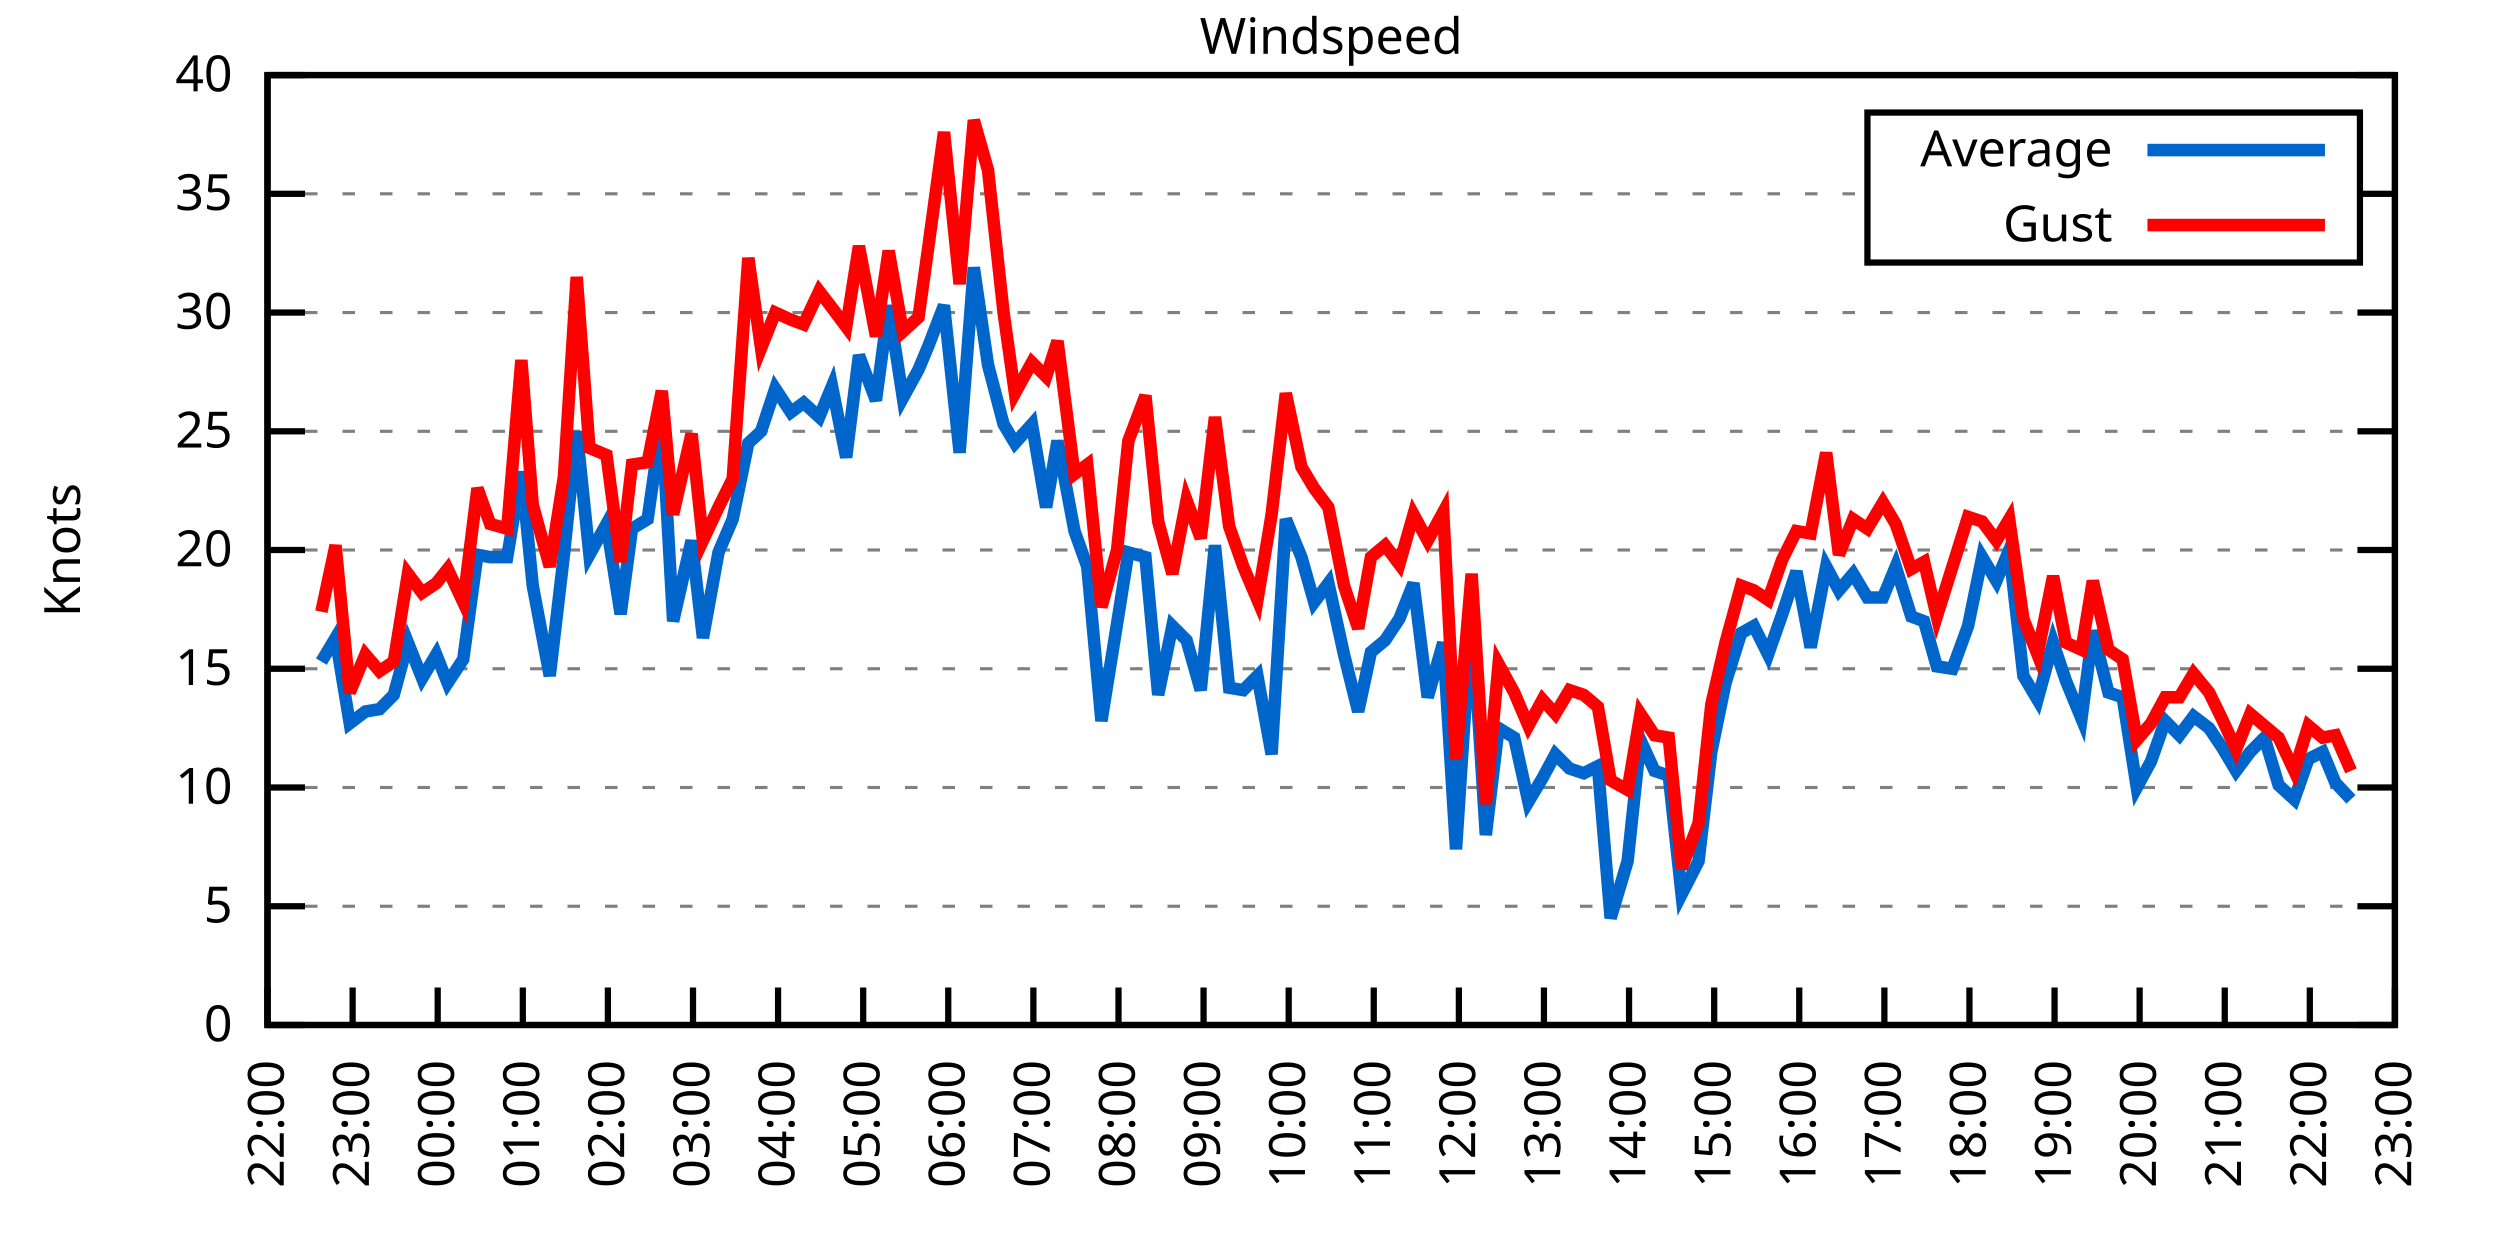
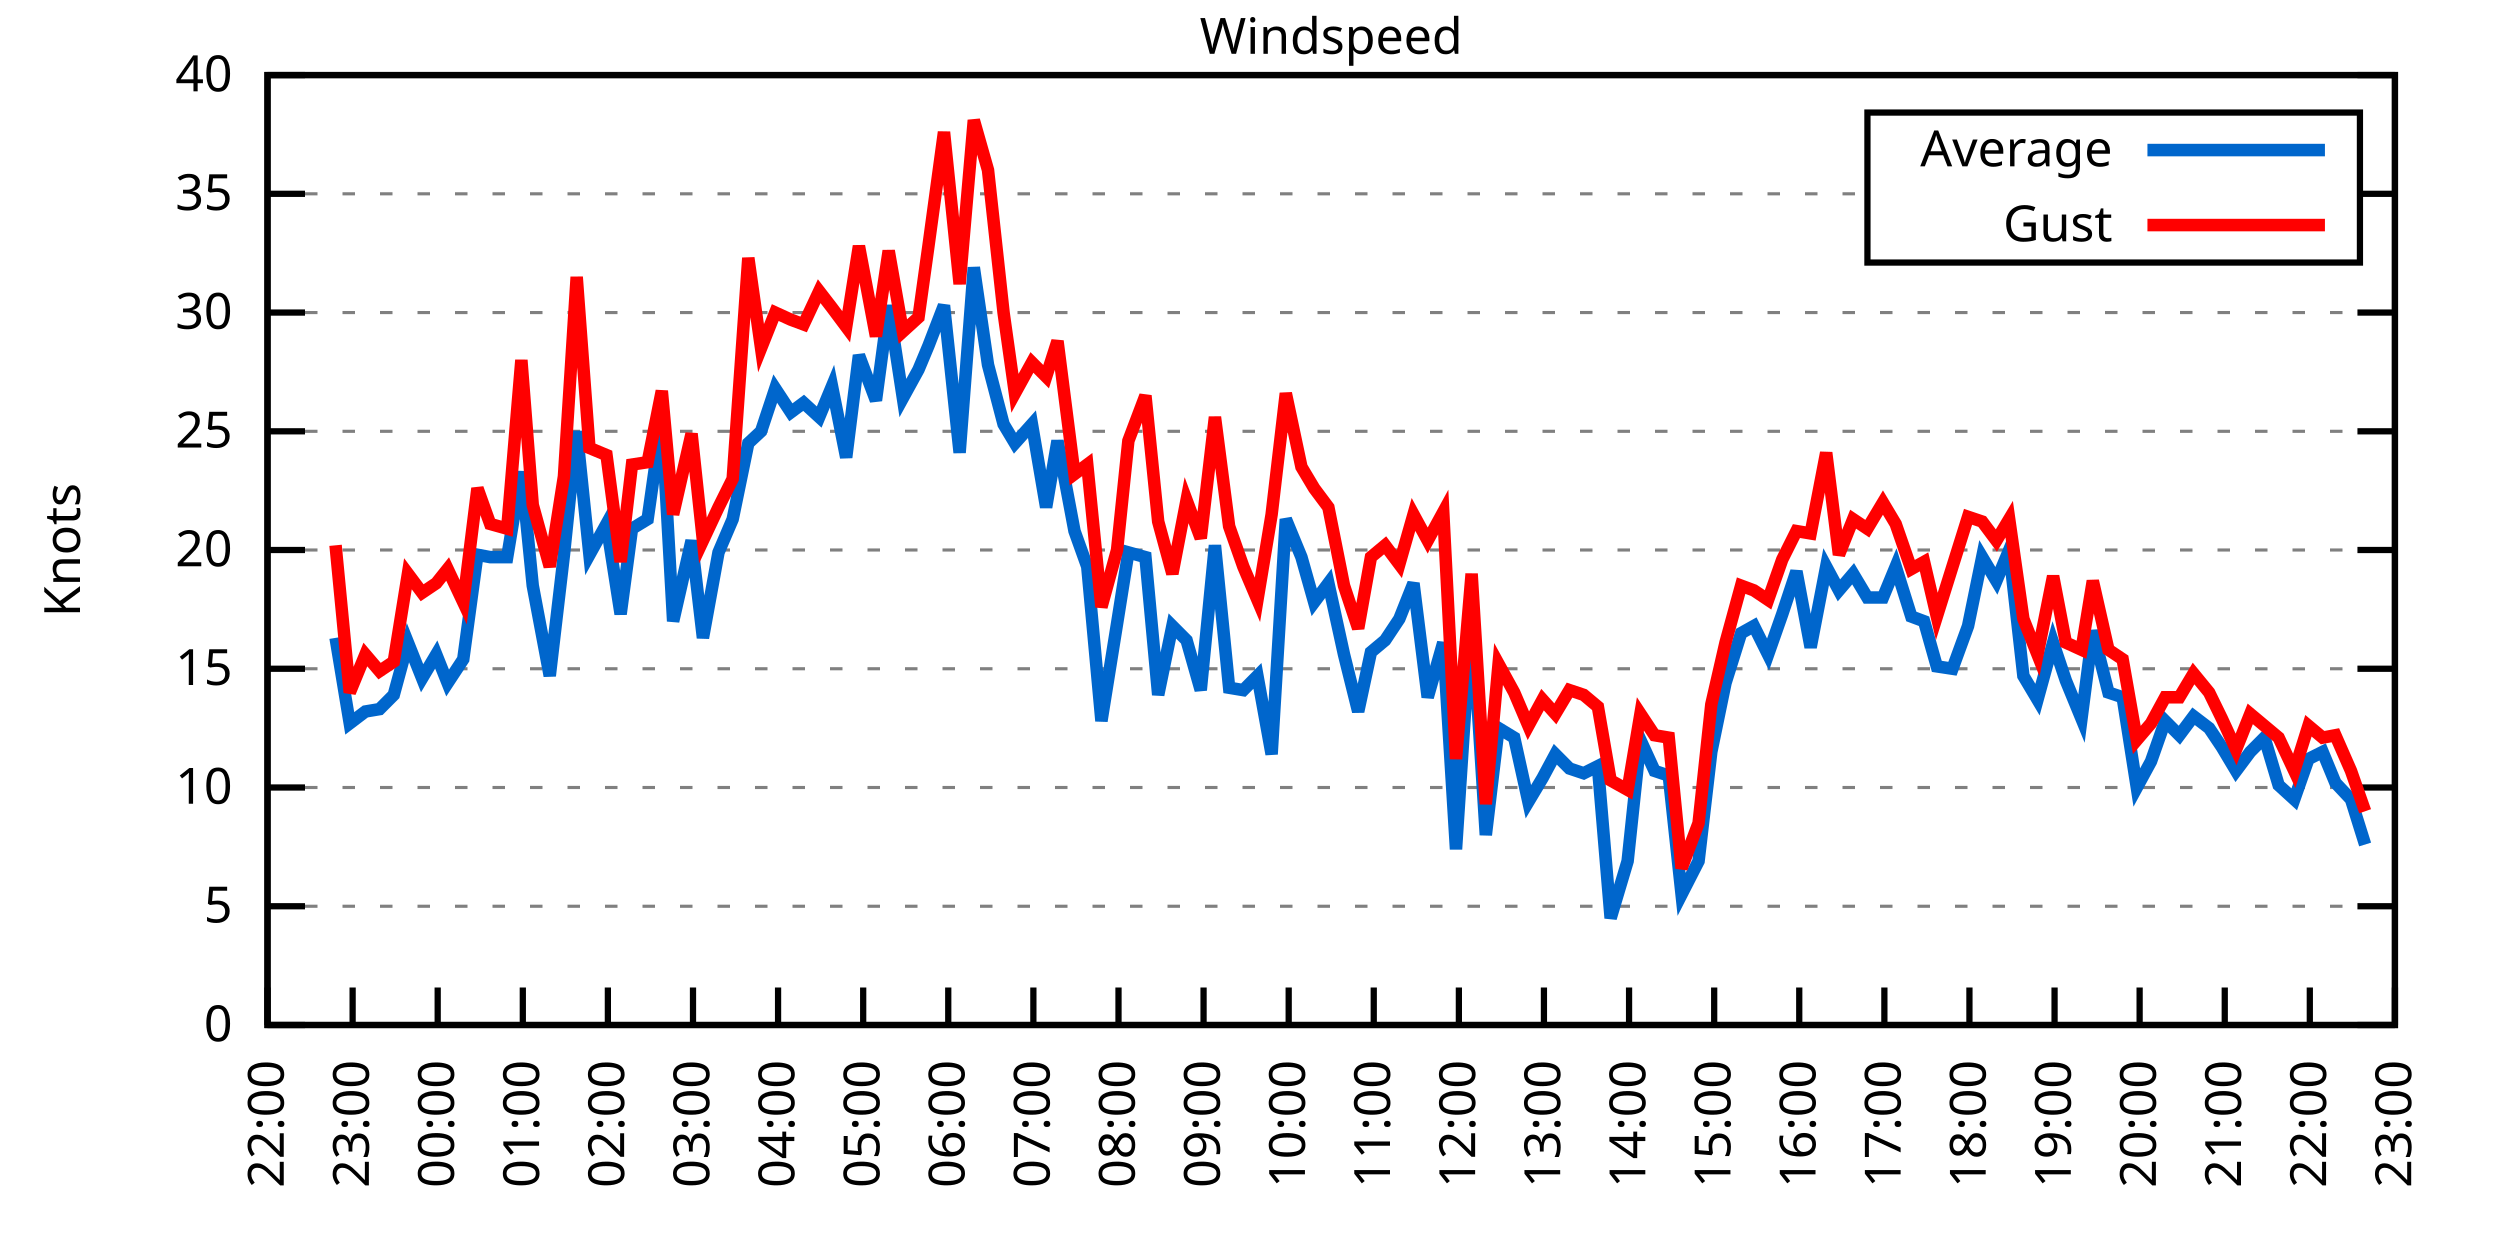
<svg xmlns="http://www.w3.org/2000/svg" xmlns:xlink="http://www.w3.org/1999/xlink" width="400" height="200" viewBox="0 0 400 200">
  <g id="gnuplot_canvas">
    <rect x="0" y="0" width="400" height="200" fill="none" />
    <defs>
      <circle id="gpDot" r="0.5" stroke-width="0.5" stroke="currentColor" />
      <path id="gpPt0" stroke-width="0.333" stroke="currentColor" d="M-1,0 h2 M0,-1 v2" />
      <path id="gpPt1" stroke-width="0.333" stroke="currentColor" d="M-1,-1 L1,1 M1,-1 L-1,1" />
      <path id="gpPt2" stroke-width="0.333" stroke="currentColor" d="M-1,0 L1,0 M0,-1 L0,1 M-1,-1 L1,1 M-1,1 L1,-1" />
      <rect id="gpPt3" stroke-width="0.333" stroke="currentColor" x="-1" y="-1" width="2" height="2" />
      <rect id="gpPt4" stroke-width="0.333" stroke="currentColor" fill="currentColor" x="-1" y="-1" width="2" height="2" />
      <circle id="gpPt5" stroke-width="0.333" stroke="currentColor" cx="0" cy="0" r="1" />
      <use xlink:href="#gpPt5" id="gpPt6" fill="currentColor" stroke="none" />
      <path id="gpPt7" stroke-width="0.333" stroke="currentColor" d="M0,-1.33 L-1.33,0.67 L1.33,0.67 z" />
      <use xlink:href="#gpPt7" id="gpPt8" fill="currentColor" stroke="none" />
      <use xlink:href="#gpPt7" id="gpPt9" stroke="currentColor" transform="rotate(180)" />
      <use xlink:href="#gpPt9" id="gpPt10" fill="currentColor" stroke="none" />
      <use xlink:href="#gpPt3" id="gpPt11" stroke="currentColor" transform="rotate(45)" />
      <use xlink:href="#gpPt11" id="gpPt12" fill="currentColor" stroke="none" />
      <path id="gpPt13" stroke-width="0.333" stroke="currentColor" d="M0,1.330 L1.265,0.411 L0.782,-1.067 L-0.782,-1.076 L-1.265,0.411 z" />
      <use xlink:href="#gpPt13" id="gpPt14" fill="currentColor" stroke="none" />
      <filter id="textbox" filterUnits="objectBoundingBox" x="0" y="0" height="1" width="1">
        <feFlood flood-color="white" flood-opacity="1" result="bgnd" />
        <feComposite in="SourceGraphic" in2="bgnd" operator="atop" />
      </filter>
      <filter id="greybox" filterUnits="objectBoundingBox" x="0" y="0" height="1" width="1">
        <feFlood flood-color="lightgrey" flood-opacity="1" result="grey" />
        <feComposite in="SourceGraphic" in2="grey" operator="atop" />
      </filter>
    </defs>
    <g fill="none" color="white" stroke="currentColor" stroke-width="1.00" stroke-linecap="butt" stroke-linejoin="miter">
</g>
    <g fill="none" color="black" stroke="currentColor" stroke-width="1.00" stroke-linecap="butt" stroke-linejoin="miter">
      <g stroke="none" shape-rendering="crispEdges">
        <polygon fill="rgb(255, 255, 255)" points="42.80,164.00 383.18,164.00 383.18,12.02 42.80,12.02 " />
      </g>
    </g>
    <g fill="none" color="black" stroke="currentColor" stroke-width="1.00" stroke-linecap="butt" stroke-linejoin="miter">
</g>
    <g fill="none" color="black" stroke="black" stroke-width="0.50" stroke-linecap="butt" stroke-linejoin="miter">
</g>
    <g fill="none" color="gray" stroke="currentColor" stroke-width="0.50" stroke-linecap="butt" stroke-linejoin="miter">
      <path stroke="gray" stroke-dasharray="2,4" class="gridline" d="M42.80,164.00 L383.19,164.00  " />
    </g>
    <g fill="none" color="gray" stroke="gray" stroke-width="1.00" stroke-linecap="butt" stroke-linejoin="miter">
</g>
    <g fill="none" color="black" stroke="currentColor" stroke-width="1.00" stroke-linecap="butt" stroke-linejoin="miter">
      <path stroke="black" d="M42.80,164.00 L48.80,164.00 M383.19,164.00 L377.19,164.00  " />
      <g transform="translate(37.20,166.60)" stroke="none" fill="black" font-family="Sans" font-size="8.00" text-anchor="end">
        <text>
          <tspan font-family="Sans"> 0</tspan>
        </text>
      </g>
    </g>
    <g fill="none" color="black" stroke="currentColor" stroke-width="1.00" stroke-linecap="butt" stroke-linejoin="miter">
</g>
    <g fill="none" color="black" stroke="black" stroke-width="0.50" stroke-linecap="butt" stroke-linejoin="miter">
</g>
    <g fill="none" color="gray" stroke="currentColor" stroke-width="0.50" stroke-linecap="butt" stroke-linejoin="miter">
      <path stroke="gray" stroke-dasharray="2,4" class="gridline" d="M42.80,145.00 L383.19,145.00  " />
    </g>
    <g fill="none" color="gray" stroke="gray" stroke-width="1.00" stroke-linecap="butt" stroke-linejoin="miter">
</g>
    <g fill="none" color="black" stroke="currentColor" stroke-width="1.00" stroke-linecap="butt" stroke-linejoin="miter">
      <path stroke="black" d="M42.80,145.00 L48.80,145.00 M383.19,145.00 L377.19,145.00  " />
      <g transform="translate(37.20,147.60)" stroke="none" fill="black" font-family="Sans" font-size="8.00" text-anchor="end">
        <text>
          <tspan font-family="Sans"> 5</tspan>
        </text>
      </g>
    </g>
    <g fill="none" color="black" stroke="currentColor" stroke-width="1.00" stroke-linecap="butt" stroke-linejoin="miter">
</g>
    <g fill="none" color="black" stroke="black" stroke-width="0.50" stroke-linecap="butt" stroke-linejoin="miter">
</g>
    <g fill="none" color="gray" stroke="currentColor" stroke-width="0.50" stroke-linecap="butt" stroke-linejoin="miter">
      <path stroke="gray" stroke-dasharray="2,4" class="gridline" d="M42.80,126.00 L383.19,126.00  " />
    </g>
    <g fill="none" color="gray" stroke="gray" stroke-width="1.00" stroke-linecap="butt" stroke-linejoin="miter">
</g>
    <g fill="none" color="black" stroke="currentColor" stroke-width="1.00" stroke-linecap="butt" stroke-linejoin="miter">
      <path stroke="black" d="M42.80,126.00 L48.80,126.00 M383.19,126.00 L377.19,126.00  " />
      <g transform="translate(37.20,128.60)" stroke="none" fill="black" font-family="Sans" font-size="8.00" text-anchor="end">
        <text>
          <tspan font-family="Sans"> 10</tspan>
        </text>
      </g>
    </g>
    <g fill="none" color="black" stroke="currentColor" stroke-width="1.00" stroke-linecap="butt" stroke-linejoin="miter">
</g>
    <g fill="none" color="black" stroke="black" stroke-width="0.50" stroke-linecap="butt" stroke-linejoin="miter">
</g>
    <g fill="none" color="gray" stroke="currentColor" stroke-width="0.50" stroke-linecap="butt" stroke-linejoin="miter">
      <path stroke="gray" stroke-dasharray="2,4" class="gridline" d="M42.80,107.00 L383.19,107.00  " />
    </g>
    <g fill="none" color="gray" stroke="gray" stroke-width="1.00" stroke-linecap="butt" stroke-linejoin="miter">
</g>
    <g fill="none" color="black" stroke="currentColor" stroke-width="1.00" stroke-linecap="butt" stroke-linejoin="miter">
      <path stroke="black" d="M42.80,107.00 L48.80,107.00 M383.19,107.00 L377.19,107.00  " />
      <g transform="translate(37.20,109.60)" stroke="none" fill="black" font-family="Sans" font-size="8.00" text-anchor="end">
        <text>
          <tspan font-family="Sans"> 15</tspan>
        </text>
      </g>
    </g>
    <g fill="none" color="black" stroke="currentColor" stroke-width="1.00" stroke-linecap="butt" stroke-linejoin="miter">
</g>
    <g fill="none" color="black" stroke="black" stroke-width="0.50" stroke-linecap="butt" stroke-linejoin="miter">
</g>
    <g fill="none" color="gray" stroke="currentColor" stroke-width="0.50" stroke-linecap="butt" stroke-linejoin="miter">
      <path stroke="gray" stroke-dasharray="2,4" class="gridline" d="M42.80,88.00 L383.19,88.00  " />
    </g>
    <g fill="none" color="gray" stroke="gray" stroke-width="1.00" stroke-linecap="butt" stroke-linejoin="miter">
</g>
    <g fill="none" color="black" stroke="currentColor" stroke-width="1.00" stroke-linecap="butt" stroke-linejoin="miter">
      <path stroke="black" d="M42.80,88.00 L48.80,88.00 M383.19,88.00 L377.19,88.00  " />
      <g transform="translate(37.20,90.60)" stroke="none" fill="black" font-family="Sans" font-size="8.00" text-anchor="end">
        <text>
          <tspan font-family="Sans"> 20</tspan>
        </text>
      </g>
    </g>
    <g fill="none" color="black" stroke="currentColor" stroke-width="1.00" stroke-linecap="butt" stroke-linejoin="miter">
</g>
    <g fill="none" color="black" stroke="black" stroke-width="0.50" stroke-linecap="butt" stroke-linejoin="miter">
</g>
    <g fill="none" color="gray" stroke="currentColor" stroke-width="0.50" stroke-linecap="butt" stroke-linejoin="miter">
      <path stroke="gray" stroke-dasharray="2,4" class="gridline" d="M42.80,69.01 L383.19,69.01  " />
    </g>
    <g fill="none" color="gray" stroke="gray" stroke-width="1.00" stroke-linecap="butt" stroke-linejoin="miter">
</g>
    <g fill="none" color="black" stroke="currentColor" stroke-width="1.00" stroke-linecap="butt" stroke-linejoin="miter">
      <path stroke="black" d="M42.80,69.01 L48.80,69.01 M383.19,69.01 L377.19,69.01  " />
      <g transform="translate(37.20,71.61)" stroke="none" fill="black" font-family="Sans" font-size="8.00" text-anchor="end">
        <text>
          <tspan font-family="Sans"> 25</tspan>
        </text>
      </g>
    </g>
    <g fill="none" color="black" stroke="currentColor" stroke-width="1.00" stroke-linecap="butt" stroke-linejoin="miter">
</g>
    <g fill="none" color="black" stroke="black" stroke-width="0.50" stroke-linecap="butt" stroke-linejoin="miter">
</g>
    <g fill="none" color="gray" stroke="currentColor" stroke-width="0.50" stroke-linecap="butt" stroke-linejoin="miter">
      <path stroke="gray" stroke-dasharray="2,4" class="gridline" d="M42.80,50.01 L383.19,50.01  " />
    </g>
    <g fill="none" color="gray" stroke="gray" stroke-width="1.00" stroke-linecap="butt" stroke-linejoin="miter">
</g>
    <g fill="none" color="black" stroke="currentColor" stroke-width="1.00" stroke-linecap="butt" stroke-linejoin="miter">
      <path stroke="black" d="M42.80,50.01 L48.80,50.01 M383.19,50.01 L377.19,50.01  " />
      <g transform="translate(37.20,52.61)" stroke="none" fill="black" font-family="Sans" font-size="8.00" text-anchor="end">
        <text>
          <tspan font-family="Sans"> 30</tspan>
        </text>
      </g>
    </g>
    <g fill="none" color="black" stroke="currentColor" stroke-width="1.00" stroke-linecap="butt" stroke-linejoin="miter">
</g>
    <g fill="none" color="black" stroke="black" stroke-width="0.50" stroke-linecap="butt" stroke-linejoin="miter">
</g>
    <g fill="none" color="gray" stroke="currentColor" stroke-width="0.50" stroke-linecap="butt" stroke-linejoin="miter">
      <path stroke="gray" stroke-dasharray="2,4" class="gridline" d="M42.80,31.01 L298.79,31.01 M377.59,31.01 L383.19,31.01  " />
    </g>
    <g fill="none" color="gray" stroke="gray" stroke-width="1.00" stroke-linecap="butt" stroke-linejoin="miter">
</g>
    <g fill="none" color="black" stroke="currentColor" stroke-width="1.00" stroke-linecap="butt" stroke-linejoin="miter">
      <path stroke="black" d="M42.80,31.01 L48.80,31.01 M383.19,31.01 L377.19,31.01  " />
      <g transform="translate(37.20,33.61)" stroke="none" fill="black" font-family="Sans" font-size="8.00" text-anchor="end">
        <text>
          <tspan font-family="Sans"> 35</tspan>
        </text>
      </g>
    </g>
    <g fill="none" color="black" stroke="currentColor" stroke-width="1.00" stroke-linecap="butt" stroke-linejoin="miter">
</g>
    <g fill="none" color="black" stroke="black" stroke-width="0.50" stroke-linecap="butt" stroke-linejoin="miter">
</g>
    <g fill="none" color="gray" stroke="currentColor" stroke-width="0.50" stroke-linecap="butt" stroke-linejoin="miter">
      <path stroke="gray" stroke-dasharray="2,4" class="gridline" d="M42.80,12.01 L383.19,12.01  " />
    </g>
    <g fill="none" color="gray" stroke="gray" stroke-width="1.00" stroke-linecap="butt" stroke-linejoin="miter">
</g>
    <g fill="none" color="black" stroke="currentColor" stroke-width="1.00" stroke-linecap="butt" stroke-linejoin="miter">
      <path stroke="black" d="M42.80,12.01 L48.80,12.01 M383.19,12.01 L377.19,12.01  " />
      <g transform="translate(37.20,14.61)" stroke="none" fill="black" font-family="Sans" font-size="8.00" text-anchor="end">
        <text>
          <tspan font-family="Sans"> 40</tspan>
        </text>
      </g>
    </g>
    <g fill="none" color="black" stroke="currentColor" stroke-width="1.00" stroke-linecap="butt" stroke-linejoin="miter">
      <path stroke="black" d="M42.80,164.00 L42.80,158.00  " />
      <g transform="translate(45.40,169.60) rotate(270.00)" stroke="none" fill="black" font-family="Sans" font-size="8.00" text-anchor="end">
        <text>
          <tspan font-family="Sans">22:00</tspan>
        </text>
      </g>
    </g>
    <g fill="none" color="black" stroke="currentColor" stroke-width="1.00" stroke-linecap="butt" stroke-linejoin="miter">
      <path stroke="black" d="M56.42,164.00 L56.42,158.00  " />
      <g transform="translate(59.02,169.60) rotate(270.00)" stroke="none" fill="black" font-family="Sans" font-size="8.00" text-anchor="end">
        <text>
          <tspan font-family="Sans">23:00</tspan>
        </text>
      </g>
    </g>
    <g fill="none" color="black" stroke="currentColor" stroke-width="1.00" stroke-linecap="butt" stroke-linejoin="miter">
      <path stroke="black" d="M70.03,164.00 L70.03,158.00  " />
      <g transform="translate(72.63,169.60) rotate(270.00)" stroke="none" fill="black" font-family="Sans" font-size="8.00" text-anchor="end">
        <text>
          <tspan font-family="Sans">00:00</tspan>
        </text>
      </g>
    </g>
    <g fill="none" color="black" stroke="currentColor" stroke-width="1.00" stroke-linecap="butt" stroke-linejoin="miter">
      <path stroke="black" d="M83.65,164.00 L83.65,158.00  " />
      <g transform="translate(86.25,169.60) rotate(270.00)" stroke="none" fill="black" font-family="Sans" font-size="8.00" text-anchor="end">
        <text>
          <tspan font-family="Sans">01:00</tspan>
        </text>
      </g>
    </g>
    <g fill="none" color="black" stroke="currentColor" stroke-width="1.00" stroke-linecap="butt" stroke-linejoin="miter">
      <path stroke="black" d="M97.26,164.00 L97.26,158.00  " />
      <g transform="translate(99.86,169.60) rotate(270.00)" stroke="none" fill="black" font-family="Sans" font-size="8.00" text-anchor="end">
        <text>
          <tspan font-family="Sans">02:00</tspan>
        </text>
      </g>
    </g>
    <g fill="none" color="black" stroke="currentColor" stroke-width="1.00" stroke-linecap="butt" stroke-linejoin="miter">
      <path stroke="black" d="M110.88,164.00 L110.88,158.00  " />
      <g transform="translate(113.48,169.60) rotate(270.00)" stroke="none" fill="black" font-family="Sans" font-size="8.00" text-anchor="end">
        <text>
          <tspan font-family="Sans">03:00</tspan>
        </text>
      </g>
    </g>
    <g fill="none" color="black" stroke="currentColor" stroke-width="1.00" stroke-linecap="butt" stroke-linejoin="miter">
      <path stroke="black" d="M124.49,164.00 L124.49,158.00  " />
      <g transform="translate(127.09,169.60) rotate(270.00)" stroke="none" fill="black" font-family="Sans" font-size="8.00" text-anchor="end">
        <text>
          <tspan font-family="Sans">04:00</tspan>
        </text>
      </g>
    </g>
    <g fill="none" color="black" stroke="currentColor" stroke-width="1.00" stroke-linecap="butt" stroke-linejoin="miter">
      <path stroke="black" d="M138.11,164.00 L138.11,158.00  " />
      <g transform="translate(140.71,169.60) rotate(270.00)" stroke="none" fill="black" font-family="Sans" font-size="8.00" text-anchor="end">
        <text>
          <tspan font-family="Sans">05:00</tspan>
        </text>
      </g>
    </g>
    <g fill="none" color="black" stroke="currentColor" stroke-width="1.00" stroke-linecap="butt" stroke-linejoin="miter">
      <path stroke="black" d="M151.72,164.00 L151.72,158.00  " />
      <g transform="translate(154.32,169.60) rotate(270.00)" stroke="none" fill="black" font-family="Sans" font-size="8.00" text-anchor="end">
        <text>
          <tspan font-family="Sans">06:00</tspan>
        </text>
      </g>
    </g>
    <g fill="none" color="black" stroke="currentColor" stroke-width="1.00" stroke-linecap="butt" stroke-linejoin="miter">
      <path stroke="black" d="M165.34,164.00 L165.34,158.00  " />
      <g transform="translate(167.94,169.60) rotate(270.00)" stroke="none" fill="black" font-family="Sans" font-size="8.00" text-anchor="end">
        <text>
          <tspan font-family="Sans">07:00</tspan>
        </text>
      </g>
    </g>
    <g fill="none" color="black" stroke="currentColor" stroke-width="1.00" stroke-linecap="butt" stroke-linejoin="miter">
      <path stroke="black" d="M178.96,164.00 L178.96,158.00  " />
      <g transform="translate(181.56,169.60) rotate(270.00)" stroke="none" fill="black" font-family="Sans" font-size="8.00" text-anchor="end">
        <text>
          <tspan font-family="Sans">08:00</tspan>
        </text>
      </g>
    </g>
    <g fill="none" color="black" stroke="currentColor" stroke-width="1.00" stroke-linecap="butt" stroke-linejoin="miter">
      <path stroke="black" d="M192.57,164.00 L192.57,158.00  " />
      <g transform="translate(195.17,169.60) rotate(270.00)" stroke="none" fill="black" font-family="Sans" font-size="8.00" text-anchor="end">
        <text>
          <tspan font-family="Sans">09:00</tspan>
        </text>
      </g>
    </g>
    <g fill="none" color="black" stroke="currentColor" stroke-width="1.00" stroke-linecap="butt" stroke-linejoin="miter">
      <path stroke="black" d="M206.19,164.00 L206.19,158.00  " />
      <g transform="translate(208.79,169.60) rotate(270.00)" stroke="none" fill="black" font-family="Sans" font-size="8.00" text-anchor="end">
        <text>
          <tspan font-family="Sans">10:00</tspan>
        </text>
      </g>
    </g>
    <g fill="none" color="black" stroke="currentColor" stroke-width="1.00" stroke-linecap="butt" stroke-linejoin="miter">
      <path stroke="black" d="M219.80,164.00 L219.80,158.00  " />
      <g transform="translate(222.40,169.60) rotate(270.00)" stroke="none" fill="black" font-family="Sans" font-size="8.00" text-anchor="end">
        <text>
          <tspan font-family="Sans">11:00</tspan>
        </text>
      </g>
    </g>
    <g fill="none" color="black" stroke="currentColor" stroke-width="1.00" stroke-linecap="butt" stroke-linejoin="miter">
      <path stroke="black" d="M233.42,164.00 L233.42,158.00  " />
      <g transform="translate(236.02,169.60) rotate(270.00)" stroke="none" fill="black" font-family="Sans" font-size="8.00" text-anchor="end">
        <text>
          <tspan font-family="Sans">12:00</tspan>
        </text>
      </g>
    </g>
    <g fill="none" color="black" stroke="currentColor" stroke-width="1.00" stroke-linecap="butt" stroke-linejoin="miter">
      <path stroke="black" d="M247.03,164.00 L247.03,158.00  " />
      <g transform="translate(249.63,169.60) rotate(270.00)" stroke="none" fill="black" font-family="Sans" font-size="8.00" text-anchor="end">
        <text>
          <tspan font-family="Sans">13:00</tspan>
        </text>
      </g>
    </g>
    <g fill="none" color="black" stroke="currentColor" stroke-width="1.00" stroke-linecap="butt" stroke-linejoin="miter">
      <path stroke="black" d="M260.65,164.00 L260.65,158.00  " />
      <g transform="translate(263.25,169.60) rotate(270.00)" stroke="none" fill="black" font-family="Sans" font-size="8.00" text-anchor="end">
        <text>
          <tspan font-family="Sans">14:00</tspan>
        </text>
      </g>
    </g>
    <g fill="none" color="black" stroke="currentColor" stroke-width="1.00" stroke-linecap="butt" stroke-linejoin="miter">
      <path stroke="black" d="M274.27,164.00 L274.27,158.00  " />
      <g transform="translate(276.87,169.60) rotate(270.00)" stroke="none" fill="black" font-family="Sans" font-size="8.00" text-anchor="end">
        <text>
          <tspan font-family="Sans">15:00</tspan>
        </text>
      </g>
    </g>
    <g fill="none" color="black" stroke="currentColor" stroke-width="1.00" stroke-linecap="butt" stroke-linejoin="miter">
      <path stroke="black" d="M287.88,164.00 L287.88,158.00  " />
      <g transform="translate(290.48,169.60) rotate(270.00)" stroke="none" fill="black" font-family="Sans" font-size="8.00" text-anchor="end">
        <text>
          <tspan font-family="Sans">16:00</tspan>
        </text>
      </g>
    </g>
    <g fill="none" color="black" stroke="currentColor" stroke-width="1.00" stroke-linecap="butt" stroke-linejoin="miter">
      <path stroke="black" d="M301.50,164.00 L301.50,158.00  " />
      <g transform="translate(304.10,169.60) rotate(270.00)" stroke="none" fill="black" font-family="Sans" font-size="8.00" text-anchor="end">
        <text>
          <tspan font-family="Sans">17:00</tspan>
        </text>
      </g>
    </g>
    <g fill="none" color="black" stroke="currentColor" stroke-width="1.00" stroke-linecap="butt" stroke-linejoin="miter">
      <path stroke="black" d="M315.11,164.00 L315.11,158.00  " />
      <g transform="translate(317.71,169.60) rotate(270.00)" stroke="none" fill="black" font-family="Sans" font-size="8.00" text-anchor="end">
        <text>
          <tspan font-family="Sans">18:00</tspan>
        </text>
      </g>
    </g>
    <g fill="none" color="black" stroke="currentColor" stroke-width="1.00" stroke-linecap="butt" stroke-linejoin="miter">
      <path stroke="black" d="M328.73,164.00 L328.73,158.00  " />
      <g transform="translate(331.33,169.60) rotate(270.00)" stroke="none" fill="black" font-family="Sans" font-size="8.00" text-anchor="end">
        <text>
          <tspan font-family="Sans">19:00</tspan>
        </text>
      </g>
    </g>
    <g fill="none" color="black" stroke="currentColor" stroke-width="1.00" stroke-linecap="butt" stroke-linejoin="miter">
      <path stroke="black" d="M342.34,164.00 L342.34,158.00  " />
      <g transform="translate(344.94,169.60) rotate(270.00)" stroke="none" fill="black" font-family="Sans" font-size="8.00" text-anchor="end">
        <text>
          <tspan font-family="Sans">20:00</tspan>
        </text>
      </g>
    </g>
    <g fill="none" color="black" stroke="currentColor" stroke-width="1.00" stroke-linecap="butt" stroke-linejoin="miter">
      <path stroke="black" d="M355.96,164.00 L355.96,158.00  " />
      <g transform="translate(358.56,169.60) rotate(270.00)" stroke="none" fill="black" font-family="Sans" font-size="8.00" text-anchor="end">
        <text>
          <tspan font-family="Sans">21:00</tspan>
        </text>
      </g>
    </g>
    <g fill="none" color="black" stroke="currentColor" stroke-width="1.00" stroke-linecap="butt" stroke-linejoin="miter">
      <path stroke="black" d="M369.57,164.00 L369.57,158.00  " />
      <g transform="translate(372.17,169.60) rotate(270.00)" stroke="none" fill="black" font-family="Sans" font-size="8.00" text-anchor="end">
        <text>
          <tspan font-family="Sans">22:00</tspan>
        </text>
      </g>
    </g>
    <g fill="none" color="black" stroke="currentColor" stroke-width="1.00" stroke-linecap="butt" stroke-linejoin="miter">
      <path stroke="black" d="M383.19,164.00 L383.19,158.00  " />
      <g transform="translate(385.79,169.60) rotate(270.00)" stroke="none" fill="black" font-family="Sans" font-size="8.00" text-anchor="end">
        <text>
          <tspan font-family="Sans">23:00</tspan>
        </text>
      </g>
    </g>
    <g fill="none" color="black" stroke="currentColor" stroke-width="1.00" stroke-linecap="butt" stroke-linejoin="miter">
</g>
    <g fill="none" color="black" stroke="currentColor" stroke-width="1.00" stroke-linecap="butt" stroke-linejoin="miter">
      <path stroke="black" d="M42.80,12.01 L42.80,164.00 L383.19,164.00 L383.19,12.01 L42.80,12.01 Z  " />
    </g>
    <g fill="none" color="black" stroke="currentColor" stroke-width="1.00" stroke-linecap="butt" stroke-linejoin="miter">
</g>
    <g fill="none" color="black" stroke="currentColor" stroke-width="1.00" stroke-linecap="butt" stroke-linejoin="miter">
      <path stroke="black" d="M298.79,42.01 L298.79,18.01 L377.59,18.01 L377.59,42.01 L298.79,42.01 Z  " />
    </g>
    <g id="Windspeed_plot_1">
      <g fill="none" color="white" stroke="black" stroke-width="2.00" stroke-linecap="butt" stroke-linejoin="miter">
</g>
      <g fill="none" color="black" stroke="currentColor" stroke-width="2.00" stroke-linecap="butt" stroke-linejoin="miter">
        <g transform="translate(337.99,26.61)" stroke="none" fill="black" font-family="Sans" font-size="8.00" text-anchor="end">
          <text>
            <tspan font-family="Sans">Average</tspan>
          </text>
        </g>
      </g>
      <g fill="none" color="black" stroke="currentColor" stroke-width="2.00" stroke-linecap="butt" stroke-linejoin="miter">
-         <path stroke="rgb(  0, 102, 204)" d="M343.59,24.01 L371.99,24.01 M51.42,105.86 L53.69,102.06 L55.96,115.74 L58.46,113.84 L60.73,113.46 L63.00,111.18   L65.27,102.82 L67.54,108.52 L69.80,104.72 L71.62,109.28 L74.12,105.48 L76.39,88.76 L78.43,89.14 L81.15,89.14   L83.42,75.47 L85.24,93.70 L87.96,108.14 L90.23,88.76 L92.27,69.01 L94.31,88.76 L97.04,83.83 L99.30,98.26   L101.12,84.59 L103.62,83.07 L105.89,67.11 L107.70,99.40 L110.65,86.49 L112.47,102.06 L114.96,88.38 L117.23,83.07   L119.73,70.91 L121.77,69.01 L124.04,62.17 L126.54,65.97 L128.58,64.45 L131.07,66.73 L133.12,61.79 L135.39,73.19   L137.43,56.85 L140.15,64.07 L142.19,48.87 L144.46,63.69 L146.96,59.13 L148.55,55.33 L151.04,48.87 L153.54,72.43   L155.81,42.79 L158.08,58.37 L160.57,67.87 L162.39,70.91 L165.11,67.87 L167.38,81.17 L169.20,70.53 L171.92,84.97   L173.96,90.66 L176.23,115.36 L178.73,99.78 L180.54,88.38 L183.27,89.14 L185.31,111.18 L187.58,100.16 L189.85,102.44   L192.12,110.42 L194.39,87.25 L196.66,110.04 L198.93,110.42 L201.19,108.14 L203.46,120.68 L205.73,83.07 L208.23,89.14   L210.27,96.36 L212.54,93.32 L215.04,104.72 L217.31,113.84 L219.35,104.34 L221.62,102.44 L223.89,99.02 L226.16,93.32   L228.43,111.56 L230.92,102.82 L232.96,135.88 L235.46,97.88 L237.73,133.60 L239.77,116.50 L242.27,118.02 L244.54,128.28   L246.81,124.48 L248.85,120.68 L251.12,122.96 L253.39,123.72 L255.66,122.58 L257.70,146.90 L260.42,137.78 L262.47,118.40   L264.73,123.34 L267.00,124.10 L269.05,143.10 L271.77,137.78 L273.81,120.30 L276.08,109.28 L278.58,101.30 L280.62,100.16   L282.89,104.72 L285.16,98.26 L287.43,91.42 L289.70,103.58 L292.19,90.66 L294.23,94.46 L296.50,91.80 L298.77,95.60   L301.27,95.60 L303.31,90.66 L305.81,98.64 L307.85,99.40 L309.89,106.62 L312.39,107.00 L314.89,100.16 L317.15,89.14   L319.42,92.94 L321.47,88.00 L323.74,108.14 L326.00,111.94 L328.50,102.82 L330.54,108.90 L333.04,114.98 L334.85,100.92   L337.35,110.80 L339.62,111.56 L341.89,126.00 L344.16,121.82 L346.43,115.36 L348.70,117.64 L350.97,114.60 L353.46,116.50   L355.50,119.54 L357.77,123.34 L360.04,120.30 L362.31,118.02 L364.58,125.62 L367.08,127.90 L369.35,121.44 L371.62,120.30   L373.66,125.24 L376.16,127.90  " />
+         <path stroke="rgb(  0, 102, 204)" d="M343.59,24.01 L371.99,24.01 M53.69,102.06 L55.96,115.74 L58.46,113.84 L60.73,113.46 L63.00,111.18 L65.27,102.82   L67.54,108.52 L69.80,104.72 L71.62,109.28 L74.12,105.48 L76.39,88.76 L78.43,89.14 L81.15,89.14 L83.42,75.47   L85.24,93.70 L87.96,108.14 L90.23,88.76 L92.27,69.01 L94.31,88.76 L97.04,83.83 L99.30,98.26 L101.12,84.59   L103.62,83.07 L105.89,67.11 L107.70,99.40 L110.65,86.49 L112.47,102.06 L114.96,88.38 L117.23,83.07 L119.73,70.91   L121.77,69.01 L124.04,62.17 L126.54,65.97 L128.58,64.45 L131.07,66.73 L133.12,61.79 L135.39,73.19 L137.43,56.85   L140.15,64.07 L142.19,48.87 L144.46,63.69 L146.96,59.13 L148.55,55.33 L151.04,48.87 L153.54,72.43 L155.81,42.79   L158.08,58.37 L160.57,67.87 L162.39,70.91 L165.11,67.87 L167.38,81.17 L169.20,70.53 L171.92,84.97 L173.96,90.66   L176.23,115.36 L178.73,99.78 L180.54,88.38 L183.27,89.14 L185.31,111.18 L187.58,100.16 L189.85,102.44 L192.12,110.42   L194.39,87.25 L196.66,110.04 L198.93,110.42 L201.19,108.14 L203.46,120.68 L205.73,83.07 L208.23,89.14 L210.27,96.36   L212.54,93.32 L215.04,104.72 L217.31,113.84 L219.35,104.34 L221.62,102.44 L223.89,99.02 L226.16,93.32 L228.43,111.56   L230.92,102.82 L232.96,135.88 L235.46,97.88 L237.73,133.60 L239.77,116.50 L242.27,118.02 L244.54,128.28 L246.81,124.48   L248.85,120.68 L251.12,122.96 L253.39,123.72 L255.66,122.58 L257.70,146.90 L260.42,137.78 L262.47,118.40 L264.73,123.34   L267.00,124.10 L269.05,143.10 L271.77,137.78 L273.81,120.30 L276.08,109.28 L278.58,101.30 L280.62,100.16 L282.89,104.72   L285.16,98.26 L287.43,91.42 L289.70,103.58 L292.19,90.66 L294.23,94.46 L296.50,91.80 L298.77,95.60 L301.27,95.60   L303.31,90.66 L305.81,98.64 L307.85,99.40 L309.89,106.62 L312.39,107.00 L314.89,100.16 L317.15,89.14 L319.42,92.94   L321.47,88.00 L323.74,108.14 L326.00,111.94 L328.50,102.82 L330.54,108.90 L333.04,114.98 L334.85,100.92 L337.35,110.80   L339.62,111.56 L341.89,126.00 L344.16,121.82 L346.43,115.36 L348.70,117.64 L350.97,114.60 L353.46,116.50 L355.50,119.54   L357.77,123.34 L360.04,120.30 L362.31,118.02 L364.58,125.62 L367.08,127.90 L369.35,121.44 L371.62,120.30 L373.66,125.24   L376.16,127.90 L378.42,135.12  " />
      </g>
    </g>
    <g id="Windspeed_plot_2">
      <g fill="none" color="black" stroke="currentColor" stroke-width="2.00" stroke-linecap="butt" stroke-linejoin="miter">
        <g transform="translate(337.99,38.61)" stroke="none" fill="black" font-family="Sans" font-size="8.00" text-anchor="end">
          <text>
            <tspan font-family="Sans">Gust</tspan>
          </text>
        </g>
      </g>
      <g fill="none" color="black" stroke="currentColor" stroke-width="2.00" stroke-linecap="butt" stroke-linejoin="miter">
-         <path stroke="rgb(255,   0,   0)" d="M343.59,36.01 L371.99,36.01 M51.42,97.88 L53.69,87.25 L55.96,110.80 L58.46,104.72 L60.73,107.38 L63.00,105.86   L65.27,91.80 L67.54,94.84 L69.80,93.32 L71.62,91.04 L74.12,96.36 L76.39,78.13 L78.43,83.83 L81.15,84.59   L83.42,57.61 L85.24,80.79 L87.96,90.66 L90.23,76.23 L92.27,44.31 L94.31,71.67 L97.04,72.81 L99.30,89.90   L101.12,74.33 L103.62,73.95 L105.89,62.55 L107.70,82.31 L110.65,69.39 L112.47,86.49 L114.96,81.17 L117.23,76.61   L119.73,41.27 L121.77,55.71 L124.04,50.01 L126.54,51.15 L128.58,51.91 L131.07,46.59 L133.12,49.25 L135.39,52.29   L137.43,39.37 L140.15,53.81 L142.19,40.13 L144.46,53.05 L146.96,50.77 L148.55,39.37 L151.04,21.13 L153.54,45.45   L155.81,19.23 L158.08,27.21 L160.57,50.01 L162.39,62.93 L165.11,57.99 L167.38,60.27 L169.20,54.57 L171.92,75.85   L173.96,74.33 L176.23,97.12 L178.73,88.00 L180.54,70.53 L183.27,63.31 L185.31,83.45 L187.58,91.80 L189.85,80.03   L192.12,86.11 L194.39,66.73 L196.66,84.21 L198.93,90.66 L201.19,95.98 L203.46,82.31 L205.73,62.93 L208.23,74.71   L210.27,78.13 L212.54,81.17 L215.04,93.70 L217.31,100.54 L219.35,89.14 L221.62,87.25 L223.89,90.28 L226.16,82.31   L228.43,86.49 L230.92,81.93 L232.96,121.44 L235.46,91.80 L237.73,128.66 L239.77,106.24 L242.27,110.80 L244.54,116.12   L246.81,111.94 L248.85,114.22 L251.12,110.42 L253.39,111.18 L255.66,113.08 L257.70,124.86 L260.42,126.38 L262.47,114.22   L264.73,117.64 L267.00,118.02 L269.05,138.92 L271.77,131.70 L273.81,112.70 L276.08,102.82 L278.58,93.70 L280.62,94.46   L282.89,95.98 L285.16,89.52 L287.43,84.97 L289.70,85.35 L292.19,72.43 L294.23,88.76 L296.50,83.07 L298.77,84.59   L301.27,80.41 L303.31,83.83 L305.81,91.04 L307.85,89.90 L309.89,98.64 L312.39,90.66 L314.89,82.69 L317.15,83.45   L319.42,86.49 L321.47,83.07 L323.74,99.02 L326.00,104.72 L328.50,92.18 L330.54,102.82 L333.04,103.96 L334.85,92.94   L337.35,103.96 L339.62,105.48 L341.89,118.40 L344.16,115.74 L346.43,111.56 L348.70,111.56 L350.97,107.76 L353.46,110.80   L355.50,114.98 L357.77,119.92 L360.04,114.22 L362.31,116.12 L364.58,118.02 L367.08,123.34 L369.35,116.12 L371.62,118.02   L373.66,117.64 L376.16,123.34  " />
+         <path stroke="rgb(255,   0,   0)" d="M343.59,36.01 L371.99,36.01 M53.69,87.25 L55.96,110.80 L58.46,104.72 L60.73,107.38 L63.00,105.86 L65.27,91.80   L67.54,94.84 L69.80,93.32 L71.62,91.04 L74.12,96.36 L76.39,78.13 L78.43,83.83 L81.15,84.59 L83.42,57.61   L85.24,80.79 L87.96,90.66 L90.23,76.23 L92.27,44.31 L94.31,71.67 L97.04,72.81 L99.30,89.90 L101.12,74.33   L103.62,73.95 L105.89,62.55 L107.70,82.31 L110.65,69.39 L112.47,86.49 L114.96,81.17 L117.23,76.61 L119.73,41.27   L121.77,55.71 L124.04,50.01 L126.54,51.15 L128.58,51.91 L131.07,46.59 L133.12,49.25 L135.39,52.29 L137.43,39.37   L140.15,53.81 L142.19,40.13 L144.46,53.05 L146.96,50.77 L148.55,39.37 L151.04,21.13 L153.54,45.45 L155.81,19.23   L158.08,27.21 L160.57,50.01 L162.39,62.93 L165.11,57.99 L167.38,60.27 L169.20,54.57 L171.92,75.85 L173.96,74.33   L176.23,97.12 L178.73,88.00 L180.54,70.53 L183.27,63.31 L185.31,83.45 L187.58,91.80 L189.85,80.03 L192.12,86.11   L194.39,66.73 L196.66,84.21 L198.93,90.66 L201.19,95.98 L203.46,82.31 L205.73,62.93 L208.23,74.71 L210.27,78.13   L212.54,81.17 L215.04,93.70 L217.31,100.54 L219.35,89.14 L221.62,87.25 L223.89,90.28 L226.16,82.31 L228.43,86.49   L230.92,81.93 L232.96,121.44 L235.46,91.80 L237.73,128.66 L239.77,106.24 L242.27,110.80 L244.54,116.12 L246.81,111.94   L248.85,114.22 L251.12,110.42 L253.39,111.18 L255.66,113.08 L257.70,124.86 L260.42,126.38 L262.47,114.22 L264.73,117.64   L267.00,118.02 L269.05,138.92 L271.77,131.70 L273.81,112.70 L276.08,102.82 L278.58,93.70 L280.62,94.46 L282.89,95.98   L285.16,89.52 L287.43,84.97 L289.70,85.35 L292.19,72.43 L294.23,88.76 L296.50,83.07 L298.77,84.59 L301.27,80.41   L303.31,83.83 L305.81,91.04 L307.85,89.90 L309.89,98.64 L312.39,90.66 L314.89,82.69 L317.15,83.45 L319.42,86.49   L321.47,83.07 L323.74,99.02 L326.00,104.72 L328.50,92.18 L330.54,102.82 L333.04,103.96 L334.85,92.94 L337.35,103.96   L339.62,105.48 L341.89,118.40 L344.16,115.74 L346.43,111.56 L348.70,111.56 L350.97,107.76 L353.46,110.80 L355.50,114.98   L357.77,119.92 L360.04,114.22 L362.31,116.12 L364.58,118.02 L367.08,123.34 L369.35,116.12 L371.62,118.02 L373.66,117.64   L376.16,123.34 L378.42,129.80  " />
      </g>
    </g>
    <g fill="none" color="black" stroke="currentColor" stroke-width="2.00" stroke-linecap="butt" stroke-linejoin="miter">
</g>
    <g fill="none" color="black" stroke="black" stroke-width="1.00" stroke-linecap="butt" stroke-linejoin="miter">
</g>
    <g fill="none" color="black" stroke="currentColor" stroke-width="1.00" stroke-linecap="butt" stroke-linejoin="miter">
      <path stroke="black" d="M42.80,12.01 L42.80,164.00 L383.19,164.00 L383.19,12.01 L42.80,12.01 Z  " />
      <g transform="translate(12.80,88.01) rotate(270.00)" stroke="none" fill="black" font-family="Sans" font-size="8.00" text-anchor="middle">
        <text>
          <tspan font-family="Sans">Knots</tspan>
        </text>
      </g>
    </g>
    <g fill="none" color="black" stroke="currentColor" stroke-width="1.00" stroke-linecap="butt" stroke-linejoin="miter">
</g>
    <g fill="none" color="black" stroke="currentColor" stroke-width="1.00" stroke-linecap="butt" stroke-linejoin="miter">
      <g transform="translate(212.99,8.61)" stroke="none" fill="black" font-family="Sans" font-size="8.00" text-anchor="middle">
        <text>
          <tspan font-family="Sans">Windspeed</tspan>
        </text>
      </g>
    </g>
    <g fill="none" color="black" stroke="currentColor" stroke-width="1.00" stroke-linecap="butt" stroke-linejoin="miter">
</g>
  </g>
</svg>
